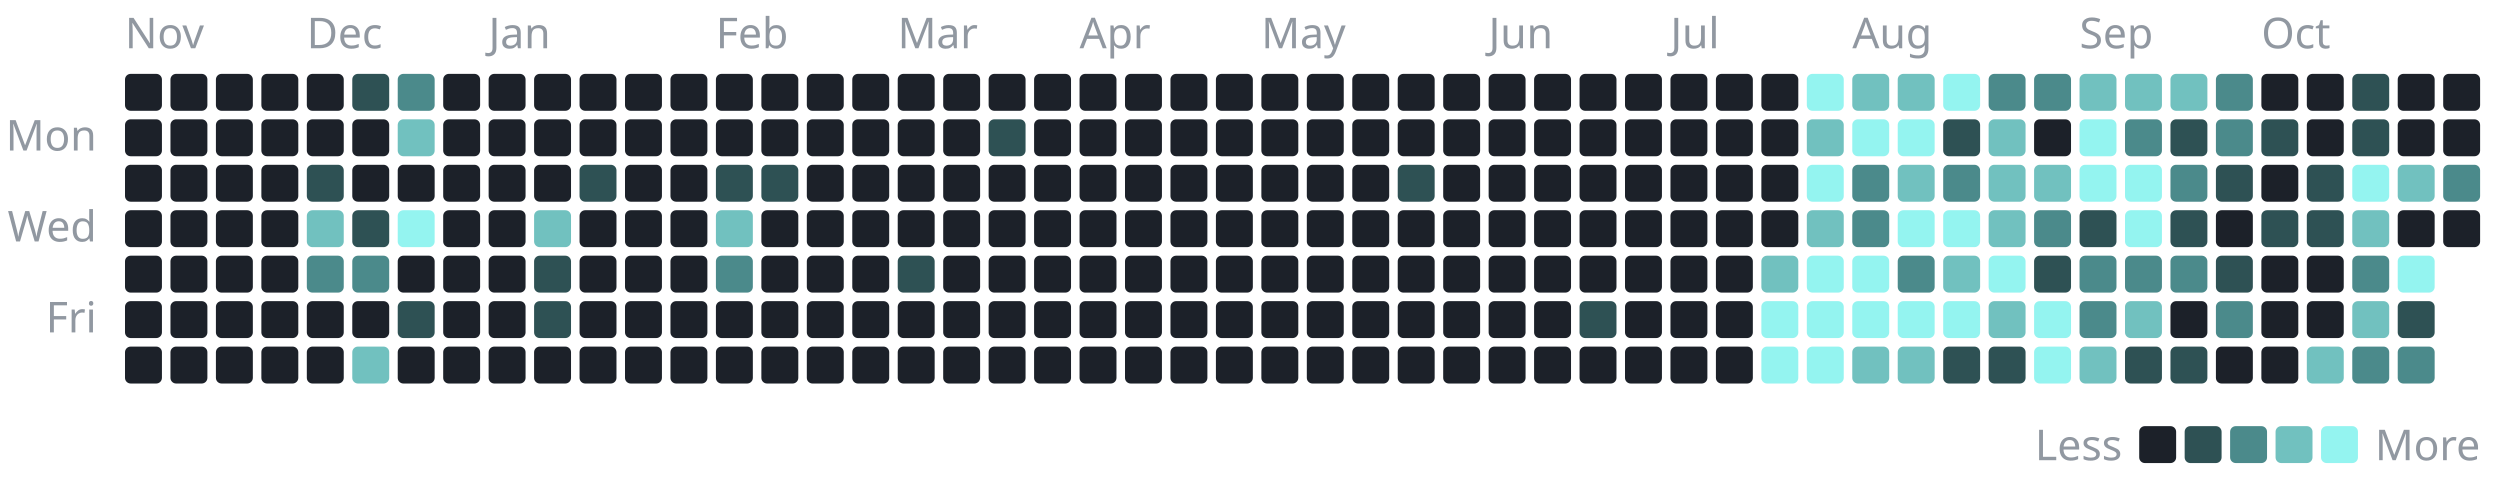
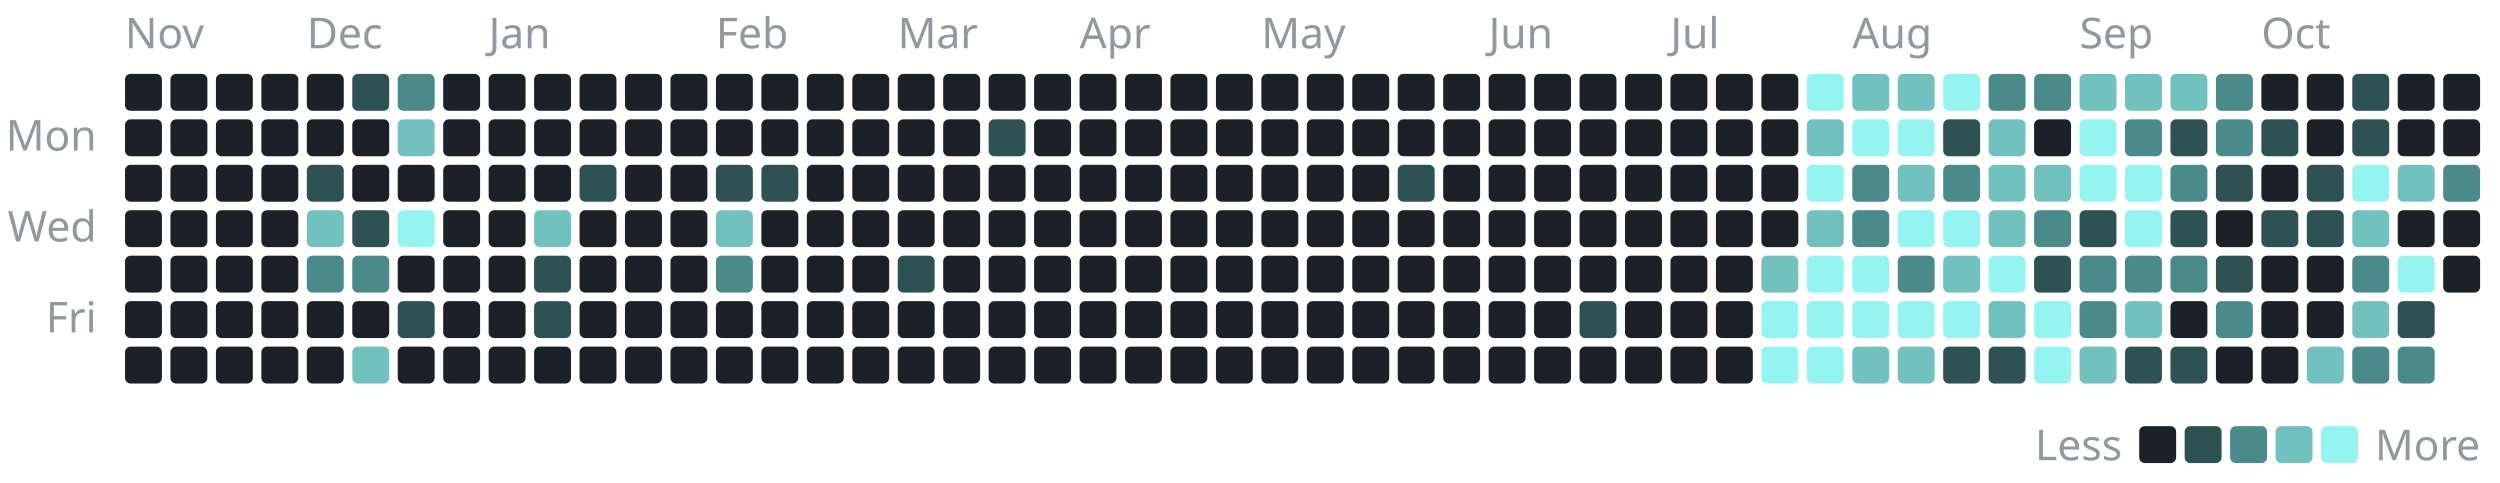
<svg xmlns="http://www.w3.org/2000/svg" width="880" height="170" viewBox="0 0 880 170" role="img" aria-label="1,215 commits to the public repositories in the last year, by day">
  <style>text{font-family:-apple-system, BlinkMacSystemFont, 'Segoe UI', 'Noto Sans', Helvetica, Arial, sans-serif;font-size:15px}</style>
  <text x="44" y="17" fill="#9198a1">Nov</text>
  <rect x="44" y="26" width="13" height="13" rx="2" fill="#1c2129" />
  <rect x="44" y="42" width="13" height="13" rx="2" fill="#1c2129" />
  <rect x="44" y="58" width="13" height="13" rx="2" fill="#1c2129" />
  <rect x="44" y="74" width="13" height="13" rx="2" fill="#1c2129" />
  <rect x="44" y="90" width="13" height="13" rx="2" fill="#1c2129" />
  <rect x="44" y="106" width="13" height="13" rx="2" fill="#1c2129" />
  <rect x="44" y="122" width="13" height="13" rx="2" fill="#1c2129" />
  <rect x="60" y="26" width="13" height="13" rx="2" fill="#1c2129" />
  <rect x="60" y="42" width="13" height="13" rx="2" fill="#1c2129" />
  <rect x="60" y="58" width="13" height="13" rx="2" fill="#1c2129" />
  <rect x="60" y="74" width="13" height="13" rx="2" fill="#1c2129" />
  <rect x="60" y="90" width="13" height="13" rx="2" fill="#1c2129" />
  <rect x="60" y="106" width="13" height="13" rx="2" fill="#1c2129" />
  <rect x="60" y="122" width="13" height="13" rx="2" fill="#1c2129" />
  <rect x="76" y="26" width="13" height="13" rx="2" fill="#1c2129" />
  <rect x="76" y="42" width="13" height="13" rx="2" fill="#1c2129" />
  <rect x="76" y="58" width="13" height="13" rx="2" fill="#1c2129" />
  <rect x="76" y="74" width="13" height="13" rx="2" fill="#1c2129" />
  <rect x="76" y="90" width="13" height="13" rx="2" fill="#1c2129" />
  <rect x="76" y="106" width="13" height="13" rx="2" fill="#1c2129" />
  <rect x="76" y="122" width="13" height="13" rx="2" fill="#1c2129" />
  <rect x="92" y="26" width="13" height="13" rx="2" fill="#1c2129" />
  <rect x="92" y="42" width="13" height="13" rx="2" fill="#1c2129" />
  <rect x="92" y="58" width="13" height="13" rx="2" fill="#1c2129" />
  <rect x="92" y="74" width="13" height="13" rx="2" fill="#1c2129" />
  <rect x="92" y="90" width="13" height="13" rx="2" fill="#1c2129" />
  <rect x="92" y="106" width="13" height="13" rx="2" fill="#1c2129" />
  <rect x="92" y="122" width="13" height="13" rx="2" fill="#1c2129" />
  <text x="108" y="17" fill="#9198a1">Dec</text>
  <rect x="108" y="26" width="13" height="13" rx="2" fill="#1c2129" />
  <rect x="108" y="42" width="13" height="13" rx="2" fill="#1c2129" />
  <rect x="108" y="58" width="13" height="13" rx="2" fill="#2e5154" />
  <rect x="108" y="74" width="13" height="13" rx="2" fill="#71c1bf" />
  <rect x="108" y="90" width="13" height="13" rx="2" fill="#4b8a8b" />
  <rect x="108" y="106" width="13" height="13" rx="2" fill="#1c2129" />
  <rect x="108" y="122" width="13" height="13" rx="2" fill="#1c2129" />
  <rect x="124" y="26" width="13" height="13" rx="2" fill="#2e5154" />
  <rect x="124" y="42" width="13" height="13" rx="2" fill="#1c2129" />
  <rect x="124" y="58" width="13" height="13" rx="2" fill="#1c2129" />
  <rect x="124" y="74" width="13" height="13" rx="2" fill="#2e5154" />
  <rect x="124" y="90" width="13" height="13" rx="2" fill="#4b8a8b" />
  <rect x="124" y="106" width="13" height="13" rx="2" fill="#1c2129" />
  <rect x="124" y="122" width="13" height="13" rx="2" fill="#71c1bf" />
  <rect x="140" y="26" width="13" height="13" rx="2" fill="#4b8a8b" />
  <rect x="140" y="42" width="13" height="13" rx="2" fill="#71c1bf" />
  <rect x="140" y="58" width="13" height="13" rx="2" fill="#1c2129" />
  <rect x="140" y="74" width="13" height="13" rx="2" fill="#94f4f0" />
  <rect x="140" y="90" width="13" height="13" rx="2" fill="#1c2129" />
  <rect x="140" y="106" width="13" height="13" rx="2" fill="#2e5154" />
  <rect x="140" y="122" width="13" height="13" rx="2" fill="#1c2129" />
  <rect x="156" y="26" width="13" height="13" rx="2" fill="#1c2129" />
  <rect x="156" y="42" width="13" height="13" rx="2" fill="#1c2129" />
  <rect x="156" y="58" width="13" height="13" rx="2" fill="#1c2129" />
  <rect x="156" y="74" width="13" height="13" rx="2" fill="#1c2129" />
  <rect x="156" y="90" width="13" height="13" rx="2" fill="#1c2129" />
  <rect x="156" y="106" width="13" height="13" rx="2" fill="#1c2129" />
  <rect x="156" y="122" width="13" height="13" rx="2" fill="#1c2129" />
  <text x="172" y="17" fill="#9198a1">Jan</text>
  <rect x="172" y="26" width="13" height="13" rx="2" fill="#1c2129" />
  <rect x="172" y="42" width="13" height="13" rx="2" fill="#1c2129" />
  <rect x="172" y="58" width="13" height="13" rx="2" fill="#1c2129" />
  <rect x="172" y="74" width="13" height="13" rx="2" fill="#1c2129" />
  <rect x="172" y="90" width="13" height="13" rx="2" fill="#1c2129" />
  <rect x="172" y="106" width="13" height="13" rx="2" fill="#1c2129" />
  <rect x="172" y="122" width="13" height="13" rx="2" fill="#1c2129" />
  <rect x="188" y="26" width="13" height="13" rx="2" fill="#1c2129" />
  <rect x="188" y="42" width="13" height="13" rx="2" fill="#1c2129" />
  <rect x="188" y="58" width="13" height="13" rx="2" fill="#1c2129" />
  <rect x="188" y="74" width="13" height="13" rx="2" fill="#71c1bf" />
  <rect x="188" y="90" width="13" height="13" rx="2" fill="#2e5154" />
  <rect x="188" y="106" width="13" height="13" rx="2" fill="#2e5154" />
  <rect x="188" y="122" width="13" height="13" rx="2" fill="#1c2129" />
  <rect x="204" y="26" width="13" height="13" rx="2" fill="#1c2129" />
  <rect x="204" y="42" width="13" height="13" rx="2" fill="#1c2129" />
  <rect x="204" y="58" width="13" height="13" rx="2" fill="#2e5154" />
  <rect x="204" y="74" width="13" height="13" rx="2" fill="#1c2129" />
  <rect x="204" y="90" width="13" height="13" rx="2" fill="#1c2129" />
  <rect x="204" y="106" width="13" height="13" rx="2" fill="#1c2129" />
  <rect x="204" y="122" width="13" height="13" rx="2" fill="#1c2129" />
  <rect x="220" y="26" width="13" height="13" rx="2" fill="#1c2129" />
  <rect x="220" y="42" width="13" height="13" rx="2" fill="#1c2129" />
  <rect x="220" y="58" width="13" height="13" rx="2" fill="#1c2129" />
  <rect x="220" y="74" width="13" height="13" rx="2" fill="#1c2129" />
  <rect x="220" y="90" width="13" height="13" rx="2" fill="#1c2129" />
  <rect x="220" y="106" width="13" height="13" rx="2" fill="#1c2129" />
  <rect x="220" y="122" width="13" height="13" rx="2" fill="#1c2129" />
  <rect x="236" y="26" width="13" height="13" rx="2" fill="#1c2129" />
  <rect x="236" y="42" width="13" height="13" rx="2" fill="#1c2129" />
  <rect x="236" y="58" width="13" height="13" rx="2" fill="#1c2129" />
  <rect x="236" y="74" width="13" height="13" rx="2" fill="#1c2129" />
  <rect x="236" y="90" width="13" height="13" rx="2" fill="#1c2129" />
  <rect x="236" y="106" width="13" height="13" rx="2" fill="#1c2129" />
  <rect x="236" y="122" width="13" height="13" rx="2" fill="#1c2129" />
  <text x="252" y="17" fill="#9198a1">Feb</text>
  <rect x="252" y="26" width="13" height="13" rx="2" fill="#1c2129" />
  <rect x="252" y="42" width="13" height="13" rx="2" fill="#1c2129" />
  <rect x="252" y="58" width="13" height="13" rx="2" fill="#2e5154" />
  <rect x="252" y="74" width="13" height="13" rx="2" fill="#71c1bf" />
  <rect x="252" y="90" width="13" height="13" rx="2" fill="#4b8a8b" />
  <rect x="252" y="106" width="13" height="13" rx="2" fill="#1c2129" />
  <rect x="252" y="122" width="13" height="13" rx="2" fill="#1c2129" />
  <rect x="268" y="26" width="13" height="13" rx="2" fill="#1c2129" />
  <rect x="268" y="42" width="13" height="13" rx="2" fill="#1c2129" />
  <rect x="268" y="58" width="13" height="13" rx="2" fill="#2e5154" />
  <rect x="268" y="74" width="13" height="13" rx="2" fill="#1c2129" />
  <rect x="268" y="90" width="13" height="13" rx="2" fill="#1c2129" />
  <rect x="268" y="106" width="13" height="13" rx="2" fill="#1c2129" />
  <rect x="268" y="122" width="13" height="13" rx="2" fill="#1c2129" />
  <rect x="284" y="26" width="13" height="13" rx="2" fill="#1c2129" />
  <rect x="284" y="42" width="13" height="13" rx="2" fill="#1c2129" />
  <rect x="284" y="58" width="13" height="13" rx="2" fill="#1c2129" />
  <rect x="284" y="74" width="13" height="13" rx="2" fill="#1c2129" />
  <rect x="284" y="90" width="13" height="13" rx="2" fill="#1c2129" />
  <rect x="284" y="106" width="13" height="13" rx="2" fill="#1c2129" />
  <rect x="284" y="122" width="13" height="13" rx="2" fill="#1c2129" />
  <rect x="300" y="26" width="13" height="13" rx="2" fill="#1c2129" />
  <rect x="300" y="42" width="13" height="13" rx="2" fill="#1c2129" />
  <rect x="300" y="58" width="13" height="13" rx="2" fill="#1c2129" />
  <rect x="300" y="74" width="13" height="13" rx="2" fill="#1c2129" />
  <rect x="300" y="90" width="13" height="13" rx="2" fill="#1c2129" />
  <rect x="300" y="106" width="13" height="13" rx="2" fill="#1c2129" />
  <rect x="300" y="122" width="13" height="13" rx="2" fill="#1c2129" />
  <text x="316" y="17" fill="#9198a1">Mar</text>
  <rect x="316" y="26" width="13" height="13" rx="2" fill="#1c2129" />
  <rect x="316" y="42" width="13" height="13" rx="2" fill="#1c2129" />
  <rect x="316" y="58" width="13" height="13" rx="2" fill="#1c2129" />
  <rect x="316" y="74" width="13" height="13" rx="2" fill="#1c2129" />
  <rect x="316" y="90" width="13" height="13" rx="2" fill="#2e5154" />
  <rect x="316" y="106" width="13" height="13" rx="2" fill="#1c2129" />
  <rect x="316" y="122" width="13" height="13" rx="2" fill="#1c2129" />
  <rect x="332" y="26" width="13" height="13" rx="2" fill="#1c2129" />
  <rect x="332" y="42" width="13" height="13" rx="2" fill="#1c2129" />
  <rect x="332" y="58" width="13" height="13" rx="2" fill="#1c2129" />
  <rect x="332" y="74" width="13" height="13" rx="2" fill="#1c2129" />
  <rect x="332" y="90" width="13" height="13" rx="2" fill="#1c2129" />
  <rect x="332" y="106" width="13" height="13" rx="2" fill="#1c2129" />
  <rect x="332" y="122" width="13" height="13" rx="2" fill="#1c2129" />
  <rect x="348" y="26" width="13" height="13" rx="2" fill="#1c2129" />
  <rect x="348" y="42" width="13" height="13" rx="2" fill="#2e5154" />
  <rect x="348" y="58" width="13" height="13" rx="2" fill="#1c2129" />
  <rect x="348" y="74" width="13" height="13" rx="2" fill="#1c2129" />
  <rect x="348" y="90" width="13" height="13" rx="2" fill="#1c2129" />
  <rect x="348" y="106" width="13" height="13" rx="2" fill="#1c2129" />
  <rect x="348" y="122" width="13" height="13" rx="2" fill="#1c2129" />
  <rect x="364" y="26" width="13" height="13" rx="2" fill="#1c2129" />
  <rect x="364" y="42" width="13" height="13" rx="2" fill="#1c2129" />
  <rect x="364" y="58" width="13" height="13" rx="2" fill="#1c2129" />
  <rect x="364" y="74" width="13" height="13" rx="2" fill="#1c2129" />
  <rect x="364" y="90" width="13" height="13" rx="2" fill="#1c2129" />
  <rect x="364" y="106" width="13" height="13" rx="2" fill="#1c2129" />
  <rect x="364" y="122" width="13" height="13" rx="2" fill="#1c2129" />
  <text x="380" y="17" fill="#9198a1">Apr</text>
  <rect x="380" y="26" width="13" height="13" rx="2" fill="#1c2129" />
  <rect x="380" y="42" width="13" height="13" rx="2" fill="#1c2129" />
  <rect x="380" y="58" width="13" height="13" rx="2" fill="#1c2129" />
  <rect x="380" y="74" width="13" height="13" rx="2" fill="#1c2129" />
  <rect x="380" y="90" width="13" height="13" rx="2" fill="#1c2129" />
  <rect x="380" y="106" width="13" height="13" rx="2" fill="#1c2129" />
  <rect x="380" y="122" width="13" height="13" rx="2" fill="#1c2129" />
  <rect x="396" y="26" width="13" height="13" rx="2" fill="#1c2129" />
  <rect x="396" y="42" width="13" height="13" rx="2" fill="#1c2129" />
  <rect x="396" y="58" width="13" height="13" rx="2" fill="#1c2129" />
  <rect x="396" y="74" width="13" height="13" rx="2" fill="#1c2129" />
  <rect x="396" y="90" width="13" height="13" rx="2" fill="#1c2129" />
  <rect x="396" y="106" width="13" height="13" rx="2" fill="#1c2129" />
  <rect x="396" y="122" width="13" height="13" rx="2" fill="#1c2129" />
  <rect x="412" y="26" width="13" height="13" rx="2" fill="#1c2129" />
  <rect x="412" y="42" width="13" height="13" rx="2" fill="#1c2129" />
  <rect x="412" y="58" width="13" height="13" rx="2" fill="#1c2129" />
  <rect x="412" y="74" width="13" height="13" rx="2" fill="#1c2129" />
  <rect x="412" y="90" width="13" height="13" rx="2" fill="#1c2129" />
  <rect x="412" y="106" width="13" height="13" rx="2" fill="#1c2129" />
  <rect x="412" y="122" width="13" height="13" rx="2" fill="#1c2129" />
  <rect x="428" y="26" width="13" height="13" rx="2" fill="#1c2129" />
  <rect x="428" y="42" width="13" height="13" rx="2" fill="#1c2129" />
  <rect x="428" y="58" width="13" height="13" rx="2" fill="#1c2129" />
  <rect x="428" y="74" width="13" height="13" rx="2" fill="#1c2129" />
  <rect x="428" y="90" width="13" height="13" rx="2" fill="#1c2129" />
  <rect x="428" y="106" width="13" height="13" rx="2" fill="#1c2129" />
  <rect x="428" y="122" width="13" height="13" rx="2" fill="#1c2129" />
  <text x="444" y="17" fill="#9198a1">May</text>
  <rect x="444" y="26" width="13" height="13" rx="2" fill="#1c2129" />
  <rect x="444" y="42" width="13" height="13" rx="2" fill="#1c2129" />
  <rect x="444" y="58" width="13" height="13" rx="2" fill="#1c2129" />
  <rect x="444" y="74" width="13" height="13" rx="2" fill="#1c2129" />
  <rect x="444" y="90" width="13" height="13" rx="2" fill="#1c2129" />
  <rect x="444" y="106" width="13" height="13" rx="2" fill="#1c2129" />
  <rect x="444" y="122" width="13" height="13" rx="2" fill="#1c2129" />
  <rect x="460" y="26" width="13" height="13" rx="2" fill="#1c2129" />
  <rect x="460" y="42" width="13" height="13" rx="2" fill="#1c2129" />
  <rect x="460" y="58" width="13" height="13" rx="2" fill="#1c2129" />
  <rect x="460" y="74" width="13" height="13" rx="2" fill="#1c2129" />
  <rect x="460" y="90" width="13" height="13" rx="2" fill="#1c2129" />
  <rect x="460" y="106" width="13" height="13" rx="2" fill="#1c2129" />
  <rect x="460" y="122" width="13" height="13" rx="2" fill="#1c2129" />
  <rect x="476" y="26" width="13" height="13" rx="2" fill="#1c2129" />
  <rect x="476" y="42" width="13" height="13" rx="2" fill="#1c2129" />
  <rect x="476" y="58" width="13" height="13" rx="2" fill="#1c2129" />
  <rect x="476" y="74" width="13" height="13" rx="2" fill="#1c2129" />
  <rect x="476" y="90" width="13" height="13" rx="2" fill="#1c2129" />
  <rect x="476" y="106" width="13" height="13" rx="2" fill="#1c2129" />
  <rect x="476" y="122" width="13" height="13" rx="2" fill="#1c2129" />
  <rect x="492" y="26" width="13" height="13" rx="2" fill="#1c2129" />
  <rect x="492" y="42" width="13" height="13" rx="2" fill="#1c2129" />
  <rect x="492" y="58" width="13" height="13" rx="2" fill="#2e5154" />
  <rect x="492" y="74" width="13" height="13" rx="2" fill="#1c2129" />
  <rect x="492" y="90" width="13" height="13" rx="2" fill="#1c2129" />
  <rect x="492" y="106" width="13" height="13" rx="2" fill="#1c2129" />
  <rect x="492" y="122" width="13" height="13" rx="2" fill="#1c2129" />
  <rect x="508" y="26" width="13" height="13" rx="2" fill="#1c2129" />
  <rect x="508" y="42" width="13" height="13" rx="2" fill="#1c2129" />
  <rect x="508" y="58" width="13" height="13" rx="2" fill="#1c2129" />
  <rect x="508" y="74" width="13" height="13" rx="2" fill="#1c2129" />
  <rect x="508" y="90" width="13" height="13" rx="2" fill="#1c2129" />
  <rect x="508" y="106" width="13" height="13" rx="2" fill="#1c2129" />
  <rect x="508" y="122" width="13" height="13" rx="2" fill="#1c2129" />
  <text x="524" y="17" fill="#9198a1">Jun</text>
  <rect x="524" y="26" width="13" height="13" rx="2" fill="#1c2129" />
  <rect x="524" y="42" width="13" height="13" rx="2" fill="#1c2129" />
  <rect x="524" y="58" width="13" height="13" rx="2" fill="#1c2129" />
  <rect x="524" y="74" width="13" height="13" rx="2" fill="#1c2129" />
  <rect x="524" y="90" width="13" height="13" rx="2" fill="#1c2129" />
  <rect x="524" y="106" width="13" height="13" rx="2" fill="#1c2129" />
  <rect x="524" y="122" width="13" height="13" rx="2" fill="#1c2129" />
  <rect x="540" y="26" width="13" height="13" rx="2" fill="#1c2129" />
  <rect x="540" y="42" width="13" height="13" rx="2" fill="#1c2129" />
  <rect x="540" y="58" width="13" height="13" rx="2" fill="#1c2129" />
  <rect x="540" y="74" width="13" height="13" rx="2" fill="#1c2129" />
  <rect x="540" y="90" width="13" height="13" rx="2" fill="#1c2129" />
  <rect x="540" y="106" width="13" height="13" rx="2" fill="#1c2129" />
  <rect x="540" y="122" width="13" height="13" rx="2" fill="#1c2129" />
  <rect x="556" y="26" width="13" height="13" rx="2" fill="#1c2129" />
  <rect x="556" y="42" width="13" height="13" rx="2" fill="#1c2129" />
  <rect x="556" y="58" width="13" height="13" rx="2" fill="#1c2129" />
  <rect x="556" y="74" width="13" height="13" rx="2" fill="#1c2129" />
  <rect x="556" y="90" width="13" height="13" rx="2" fill="#1c2129" />
  <rect x="556" y="106" width="13" height="13" rx="2" fill="#2e5154" />
  <rect x="556" y="122" width="13" height="13" rx="2" fill="#1c2129" />
  <rect x="572" y="26" width="13" height="13" rx="2" fill="#1c2129" />
  <rect x="572" y="42" width="13" height="13" rx="2" fill="#1c2129" />
  <rect x="572" y="58" width="13" height="13" rx="2" fill="#1c2129" />
  <rect x="572" y="74" width="13" height="13" rx="2" fill="#1c2129" />
  <rect x="572" y="90" width="13" height="13" rx="2" fill="#1c2129" />
  <rect x="572" y="106" width="13" height="13" rx="2" fill="#1c2129" />
  <rect x="572" y="122" width="13" height="13" rx="2" fill="#1c2129" />
  <text x="588" y="17" fill="#9198a1">Jul</text>
  <rect x="588" y="26" width="13" height="13" rx="2" fill="#1c2129" />
  <rect x="588" y="42" width="13" height="13" rx="2" fill="#1c2129" />
  <rect x="588" y="58" width="13" height="13" rx="2" fill="#1c2129" />
  <rect x="588" y="74" width="13" height="13" rx="2" fill="#1c2129" />
  <rect x="588" y="90" width="13" height="13" rx="2" fill="#1c2129" />
  <rect x="588" y="106" width="13" height="13" rx="2" fill="#1c2129" />
  <rect x="588" y="122" width="13" height="13" rx="2" fill="#1c2129" />
  <rect x="604" y="26" width="13" height="13" rx="2" fill="#1c2129" />
  <rect x="604" y="42" width="13" height="13" rx="2" fill="#1c2129" />
  <rect x="604" y="58" width="13" height="13" rx="2" fill="#1c2129" />
  <rect x="604" y="74" width="13" height="13" rx="2" fill="#1c2129" />
  <rect x="604" y="90" width="13" height="13" rx="2" fill="#1c2129" />
  <rect x="604" y="106" width="13" height="13" rx="2" fill="#1c2129" />
  <rect x="604" y="122" width="13" height="13" rx="2" fill="#1c2129" />
  <rect x="620" y="26" width="13" height="13" rx="2" fill="#1c2129" />
  <rect x="620" y="42" width="13" height="13" rx="2" fill="#1c2129" />
  <rect x="620" y="58" width="13" height="13" rx="2" fill="#1c2129" />
  <rect x="620" y="74" width="13" height="13" rx="2" fill="#1c2129" />
  <rect x="620" y="90" width="13" height="13" rx="2" fill="#71c1bf" />
  <rect x="620" y="106" width="13" height="13" rx="2" fill="#94f4f0" />
  <rect x="620" y="122" width="13" height="13" rx="2" fill="#94f4f0" />
  <rect x="636" y="26" width="13" height="13" rx="2" fill="#94f4f0" />
  <rect x="636" y="42" width="13" height="13" rx="2" fill="#71c1bf" />
  <rect x="636" y="58" width="13" height="13" rx="2" fill="#94f4f0" />
  <rect x="636" y="74" width="13" height="13" rx="2" fill="#71c1bf" />
  <rect x="636" y="90" width="13" height="13" rx="2" fill="#94f4f0" />
  <rect x="636" y="106" width="13" height="13" rx="2" fill="#94f4f0" />
  <rect x="636" y="122" width="13" height="13" rx="2" fill="#94f4f0" />
  <text x="652" y="17" fill="#9198a1">Aug</text>
  <rect x="652" y="26" width="13" height="13" rx="2" fill="#71c1bf" />
  <rect x="652" y="42" width="13" height="13" rx="2" fill="#94f4f0" />
  <rect x="652" y="58" width="13" height="13" rx="2" fill="#4b8a8b" />
  <rect x="652" y="74" width="13" height="13" rx="2" fill="#4b8a8b" />
  <rect x="652" y="90" width="13" height="13" rx="2" fill="#94f4f0" />
  <rect x="652" y="106" width="13" height="13" rx="2" fill="#94f4f0" />
  <rect x="652" y="122" width="13" height="13" rx="2" fill="#71c1bf" />
  <rect x="668" y="26" width="13" height="13" rx="2" fill="#71c1bf" />
  <rect x="668" y="42" width="13" height="13" rx="2" fill="#94f4f0" />
  <rect x="668" y="58" width="13" height="13" rx="2" fill="#71c1bf" />
  <rect x="668" y="74" width="13" height="13" rx="2" fill="#94f4f0" />
  <rect x="668" y="90" width="13" height="13" rx="2" fill="#4b8a8b" />
  <rect x="668" y="106" width="13" height="13" rx="2" fill="#94f4f0" />
  <rect x="668" y="122" width="13" height="13" rx="2" fill="#71c1bf" />
  <rect x="684" y="26" width="13" height="13" rx="2" fill="#94f4f0" />
  <rect x="684" y="42" width="13" height="13" rx="2" fill="#2e5154" />
  <rect x="684" y="58" width="13" height="13" rx="2" fill="#4b8a8b" />
  <rect x="684" y="74" width="13" height="13" rx="2" fill="#94f4f0" />
  <rect x="684" y="90" width="13" height="13" rx="2" fill="#71c1bf" />
  <rect x="684" y="106" width="13" height="13" rx="2" fill="#94f4f0" />
  <rect x="684" y="122" width="13" height="13" rx="2" fill="#2e5154" />
  <rect x="700" y="26" width="13" height="13" rx="2" fill="#4b8a8b" />
  <rect x="700" y="42" width="13" height="13" rx="2" fill="#71c1bf" />
  <rect x="700" y="58" width="13" height="13" rx="2" fill="#71c1bf" />
  <rect x="700" y="74" width="13" height="13" rx="2" fill="#71c1bf" />
  <rect x="700" y="90" width="13" height="13" rx="2" fill="#94f4f0" />
  <rect x="700" y="106" width="13" height="13" rx="2" fill="#71c1bf" />
  <rect x="700" y="122" width="13" height="13" rx="2" fill="#2e5154" />
  <rect x="716" y="26" width="13" height="13" rx="2" fill="#4b8a8b" />
  <rect x="716" y="42" width="13" height="13" rx="2" fill="#1c2129" />
  <rect x="716" y="58" width="13" height="13" rx="2" fill="#71c1bf" />
  <rect x="716" y="74" width="13" height="13" rx="2" fill="#4b8a8b" />
  <rect x="716" y="90" width="13" height="13" rx="2" fill="#2e5154" />
  <rect x="716" y="106" width="13" height="13" rx="2" fill="#94f4f0" />
  <rect x="716" y="122" width="13" height="13" rx="2" fill="#94f4f0" />
  <text x="732" y="17" fill="#9198a1">Sep</text>
  <rect x="732" y="26" width="13" height="13" rx="2" fill="#71c1bf" />
  <rect x="732" y="42" width="13" height="13" rx="2" fill="#94f4f0" />
  <rect x="732" y="58" width="13" height="13" rx="2" fill="#94f4f0" />
  <rect x="732" y="74" width="13" height="13" rx="2" fill="#2e5154" />
  <rect x="732" y="90" width="13" height="13" rx="2" fill="#4b8a8b" />
  <rect x="732" y="106" width="13" height="13" rx="2" fill="#4b8a8b" />
  <rect x="732" y="122" width="13" height="13" rx="2" fill="#71c1bf" />
  <rect x="748" y="26" width="13" height="13" rx="2" fill="#71c1bf" />
  <rect x="748" y="42" width="13" height="13" rx="2" fill="#4b8a8b" />
  <rect x="748" y="58" width="13" height="13" rx="2" fill="#94f4f0" />
  <rect x="748" y="74" width="13" height="13" rx="2" fill="#94f4f0" />
  <rect x="748" y="90" width="13" height="13" rx="2" fill="#4b8a8b" />
  <rect x="748" y="106" width="13" height="13" rx="2" fill="#71c1bf" />
  <rect x="748" y="122" width="13" height="13" rx="2" fill="#2e5154" />
  <rect x="764" y="26" width="13" height="13" rx="2" fill="#71c1bf" />
  <rect x="764" y="42" width="13" height="13" rx="2" fill="#2e5154" />
  <rect x="764" y="58" width="13" height="13" rx="2" fill="#4b8a8b" />
  <rect x="764" y="74" width="13" height="13" rx="2" fill="#2e5154" />
  <rect x="764" y="90" width="13" height="13" rx="2" fill="#4b8a8b" />
  <rect x="764" y="106" width="13" height="13" rx="2" fill="#1c2129" />
  <rect x="764" y="122" width="13" height="13" rx="2" fill="#2e5154" />
  <rect x="780" y="26" width="13" height="13" rx="2" fill="#4b8a8b" />
  <rect x="780" y="42" width="13" height="13" rx="2" fill="#4b8a8b" />
  <rect x="780" y="58" width="13" height="13" rx="2" fill="#2e5154" />
  <rect x="780" y="74" width="13" height="13" rx="2" fill="#1c2129" />
  <rect x="780" y="90" width="13" height="13" rx="2" fill="#2e5154" />
  <rect x="780" y="106" width="13" height="13" rx="2" fill="#4b8a8b" />
  <rect x="780" y="122" width="13" height="13" rx="2" fill="#1c2129" />
  <text x="796" y="17" fill="#9198a1">Oct</text>
  <rect x="796" y="26" width="13" height="13" rx="2" fill="#1c2129" />
  <rect x="796" y="42" width="13" height="13" rx="2" fill="#2e5154" />
  <rect x="796" y="58" width="13" height="13" rx="2" fill="#1c2129" />
  <rect x="796" y="74" width="13" height="13" rx="2" fill="#2e5154" />
  <rect x="796" y="90" width="13" height="13" rx="2" fill="#1c2129" />
  <rect x="796" y="106" width="13" height="13" rx="2" fill="#1c2129" />
  <rect x="796" y="122" width="13" height="13" rx="2" fill="#1c2129" />
  <rect x="812" y="26" width="13" height="13" rx="2" fill="#1c2129" />
  <rect x="812" y="42" width="13" height="13" rx="2" fill="#1c2129" />
  <rect x="812" y="58" width="13" height="13" rx="2" fill="#2e5154" />
  <rect x="812" y="74" width="13" height="13" rx="2" fill="#2e5154" />
  <rect x="812" y="90" width="13" height="13" rx="2" fill="#1c2129" />
  <rect x="812" y="106" width="13" height="13" rx="2" fill="#1c2129" />
  <rect x="812" y="122" width="13" height="13" rx="2" fill="#71c1bf" />
  <rect x="828" y="26" width="13" height="13" rx="2" fill="#2e5154" />
  <rect x="828" y="42" width="13" height="13" rx="2" fill="#2e5154" />
  <rect x="828" y="58" width="13" height="13" rx="2" fill="#94f4f0" />
  <rect x="828" y="74" width="13" height="13" rx="2" fill="#71c1bf" />
  <rect x="828" y="90" width="13" height="13" rx="2" fill="#4b8a8b" />
  <rect x="828" y="106" width="13" height="13" rx="2" fill="#71c1bf" />
  <rect x="828" y="122" width="13" height="13" rx="2" fill="#4b8a8b" />
  <rect x="844" y="26" width="13" height="13" rx="2" fill="#1c2129" />
  <rect x="844" y="42" width="13" height="13" rx="2" fill="#1c2129" />
  <rect x="844" y="58" width="13" height="13" rx="2" fill="#71c1bf" />
  <rect x="844" y="74" width="13" height="13" rx="2" fill="#1c2129" />
  <rect x="844" y="90" width="13" height="13" rx="2" fill="#94f4f0" />
  <rect x="844" y="106" width="13" height="13" rx="2" fill="#2e5154" />
  <rect x="844" y="122" width="13" height="13" rx="2" fill="#4b8a8b" />
  <rect x="860" y="26" width="13" height="13" rx="2" fill="#1c2129" />
  <rect x="860" y="42" width="13" height="13" rx="2" fill="#1c2129" />
  <rect x="860" y="58" width="13" height="13" rx="2" fill="#4b8a8b" />
  <rect x="860" y="74" width="13" height="13" rx="2" fill="#1c2129" />
+   <rect x="860" y="90" width="13" height="13" rx="2" fill="#1c2129" />
  <text x="34" y="53" fill="#9198a1" text-anchor="end">Mon</text>
  <text x="34" y="85" fill="#9198a1" text-anchor="end">Wed</text>
  <text x="34" y="117" fill="#9198a1" text-anchor="end">Fri</text>
  <text x="747" y="162" fill="#9198a1" text-anchor="end">Less</text>
  <rect x="753" y="150" width="13" height="13" rx="2" fill="#1c2129" />
  <rect x="769" y="150" width="13" height="13" rx="2" fill="#2e5154" />
  <rect x="785" y="150" width="13" height="13" rx="2" fill="#4b8a8b" />
  <rect x="801" y="150" width="13" height="13" rx="2" fill="#71c1bf" />
  <rect x="817" y="150" width="13" height="13" rx="2" fill="#94f4f0" />
  <text x="836" y="162" fill="#9198a1">More</text>
</svg>
